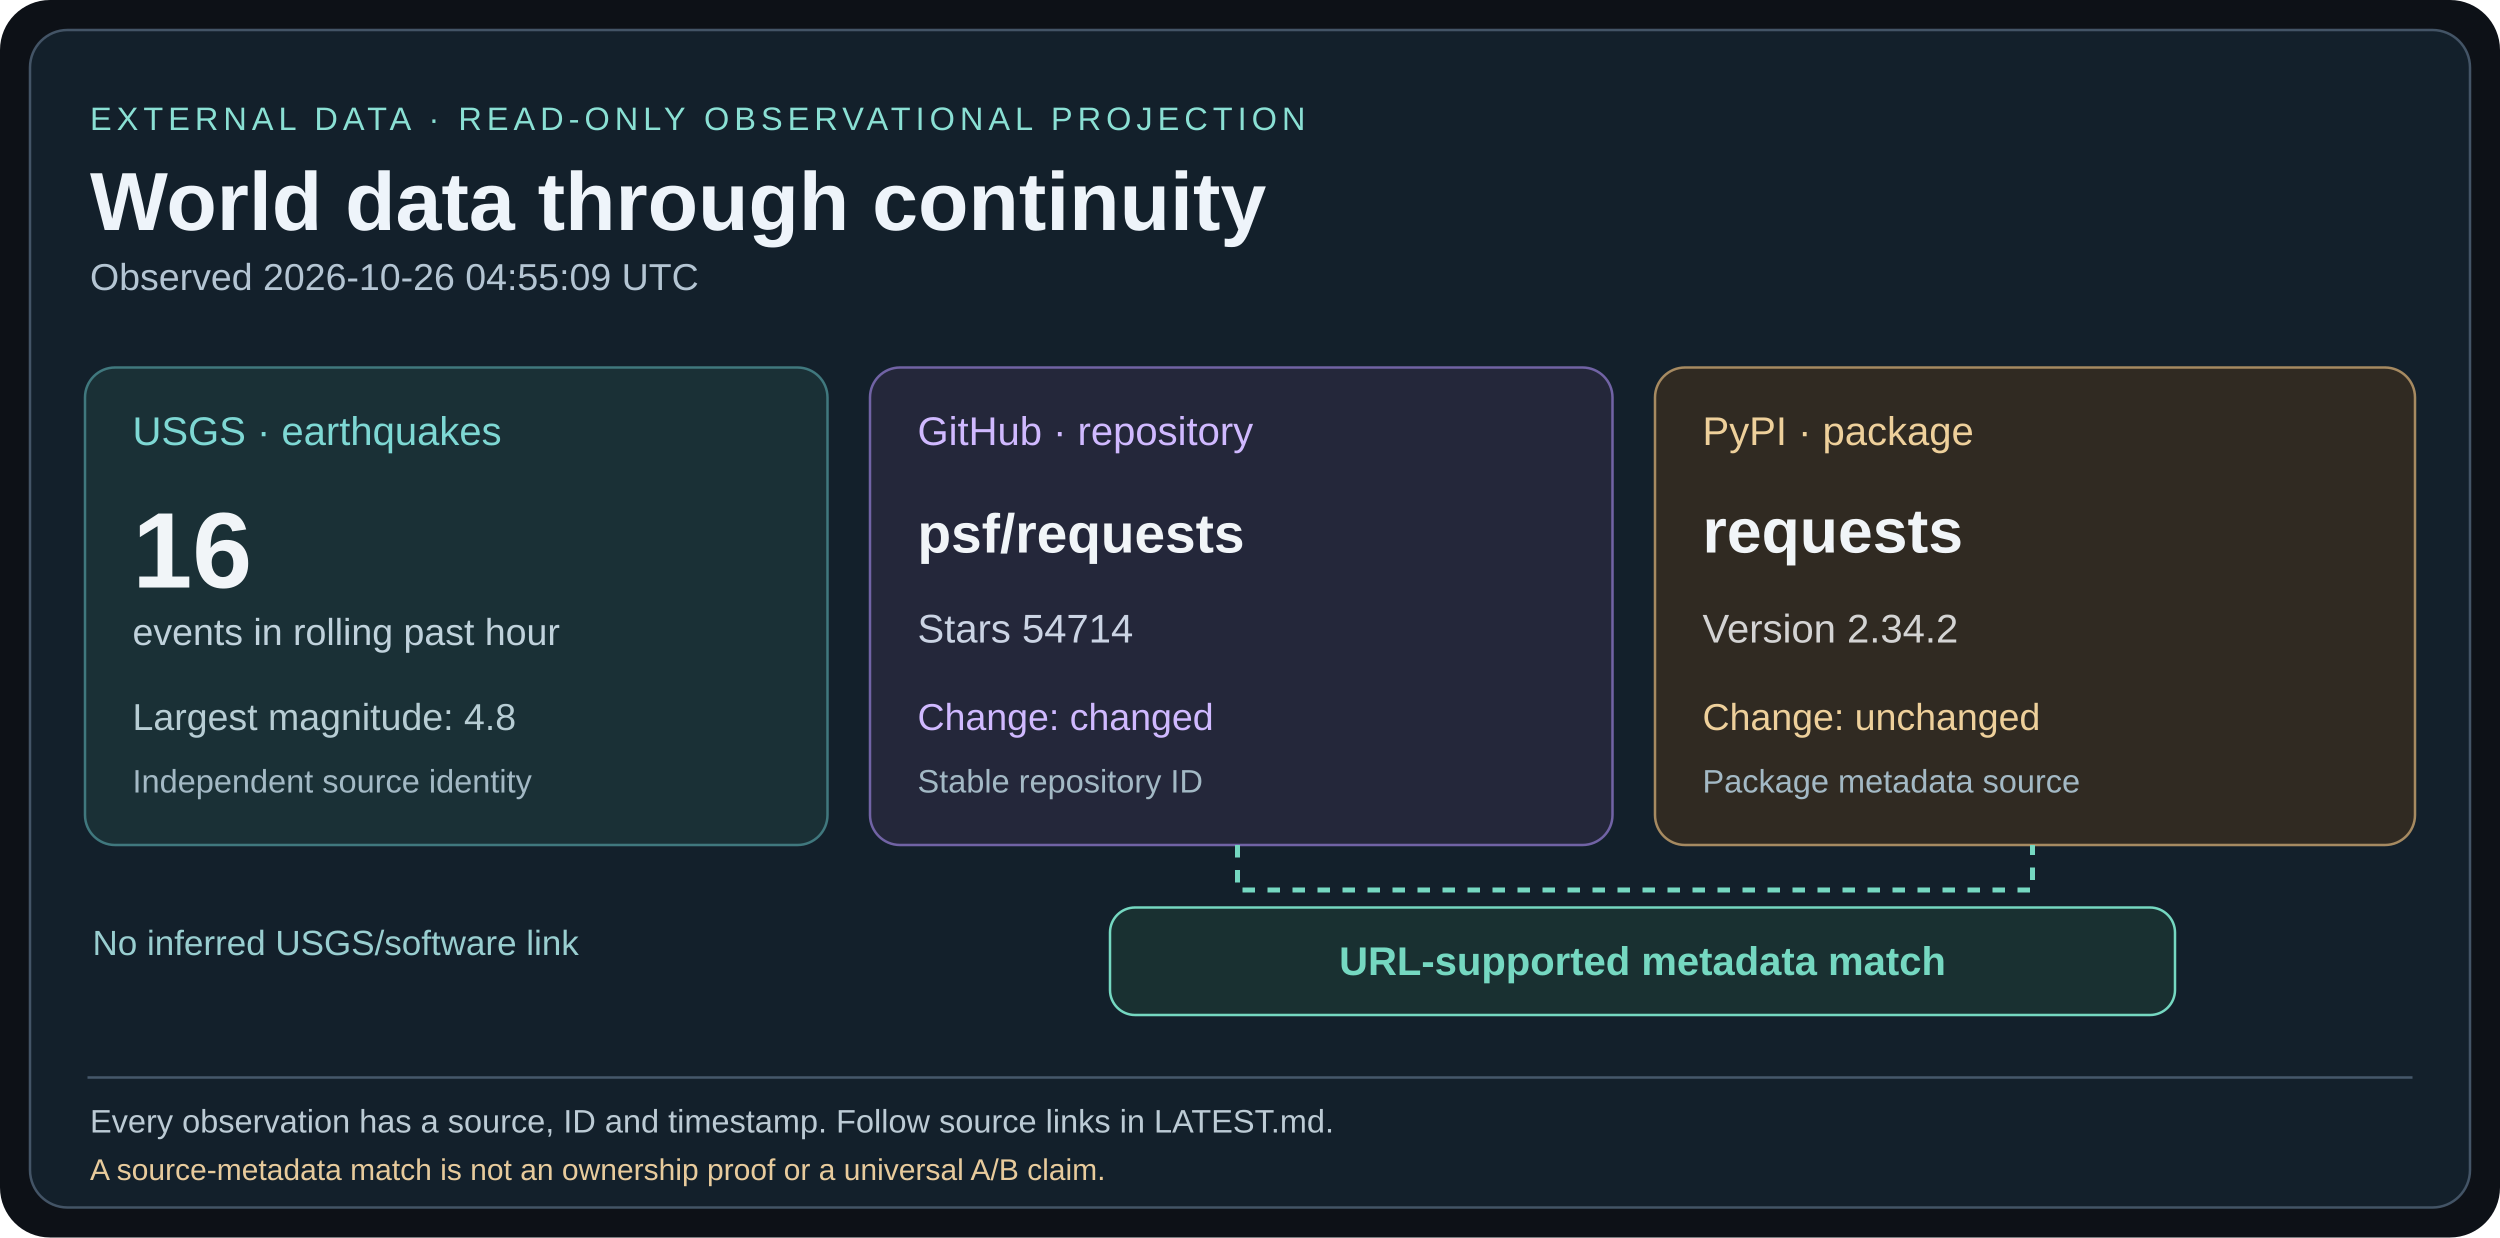
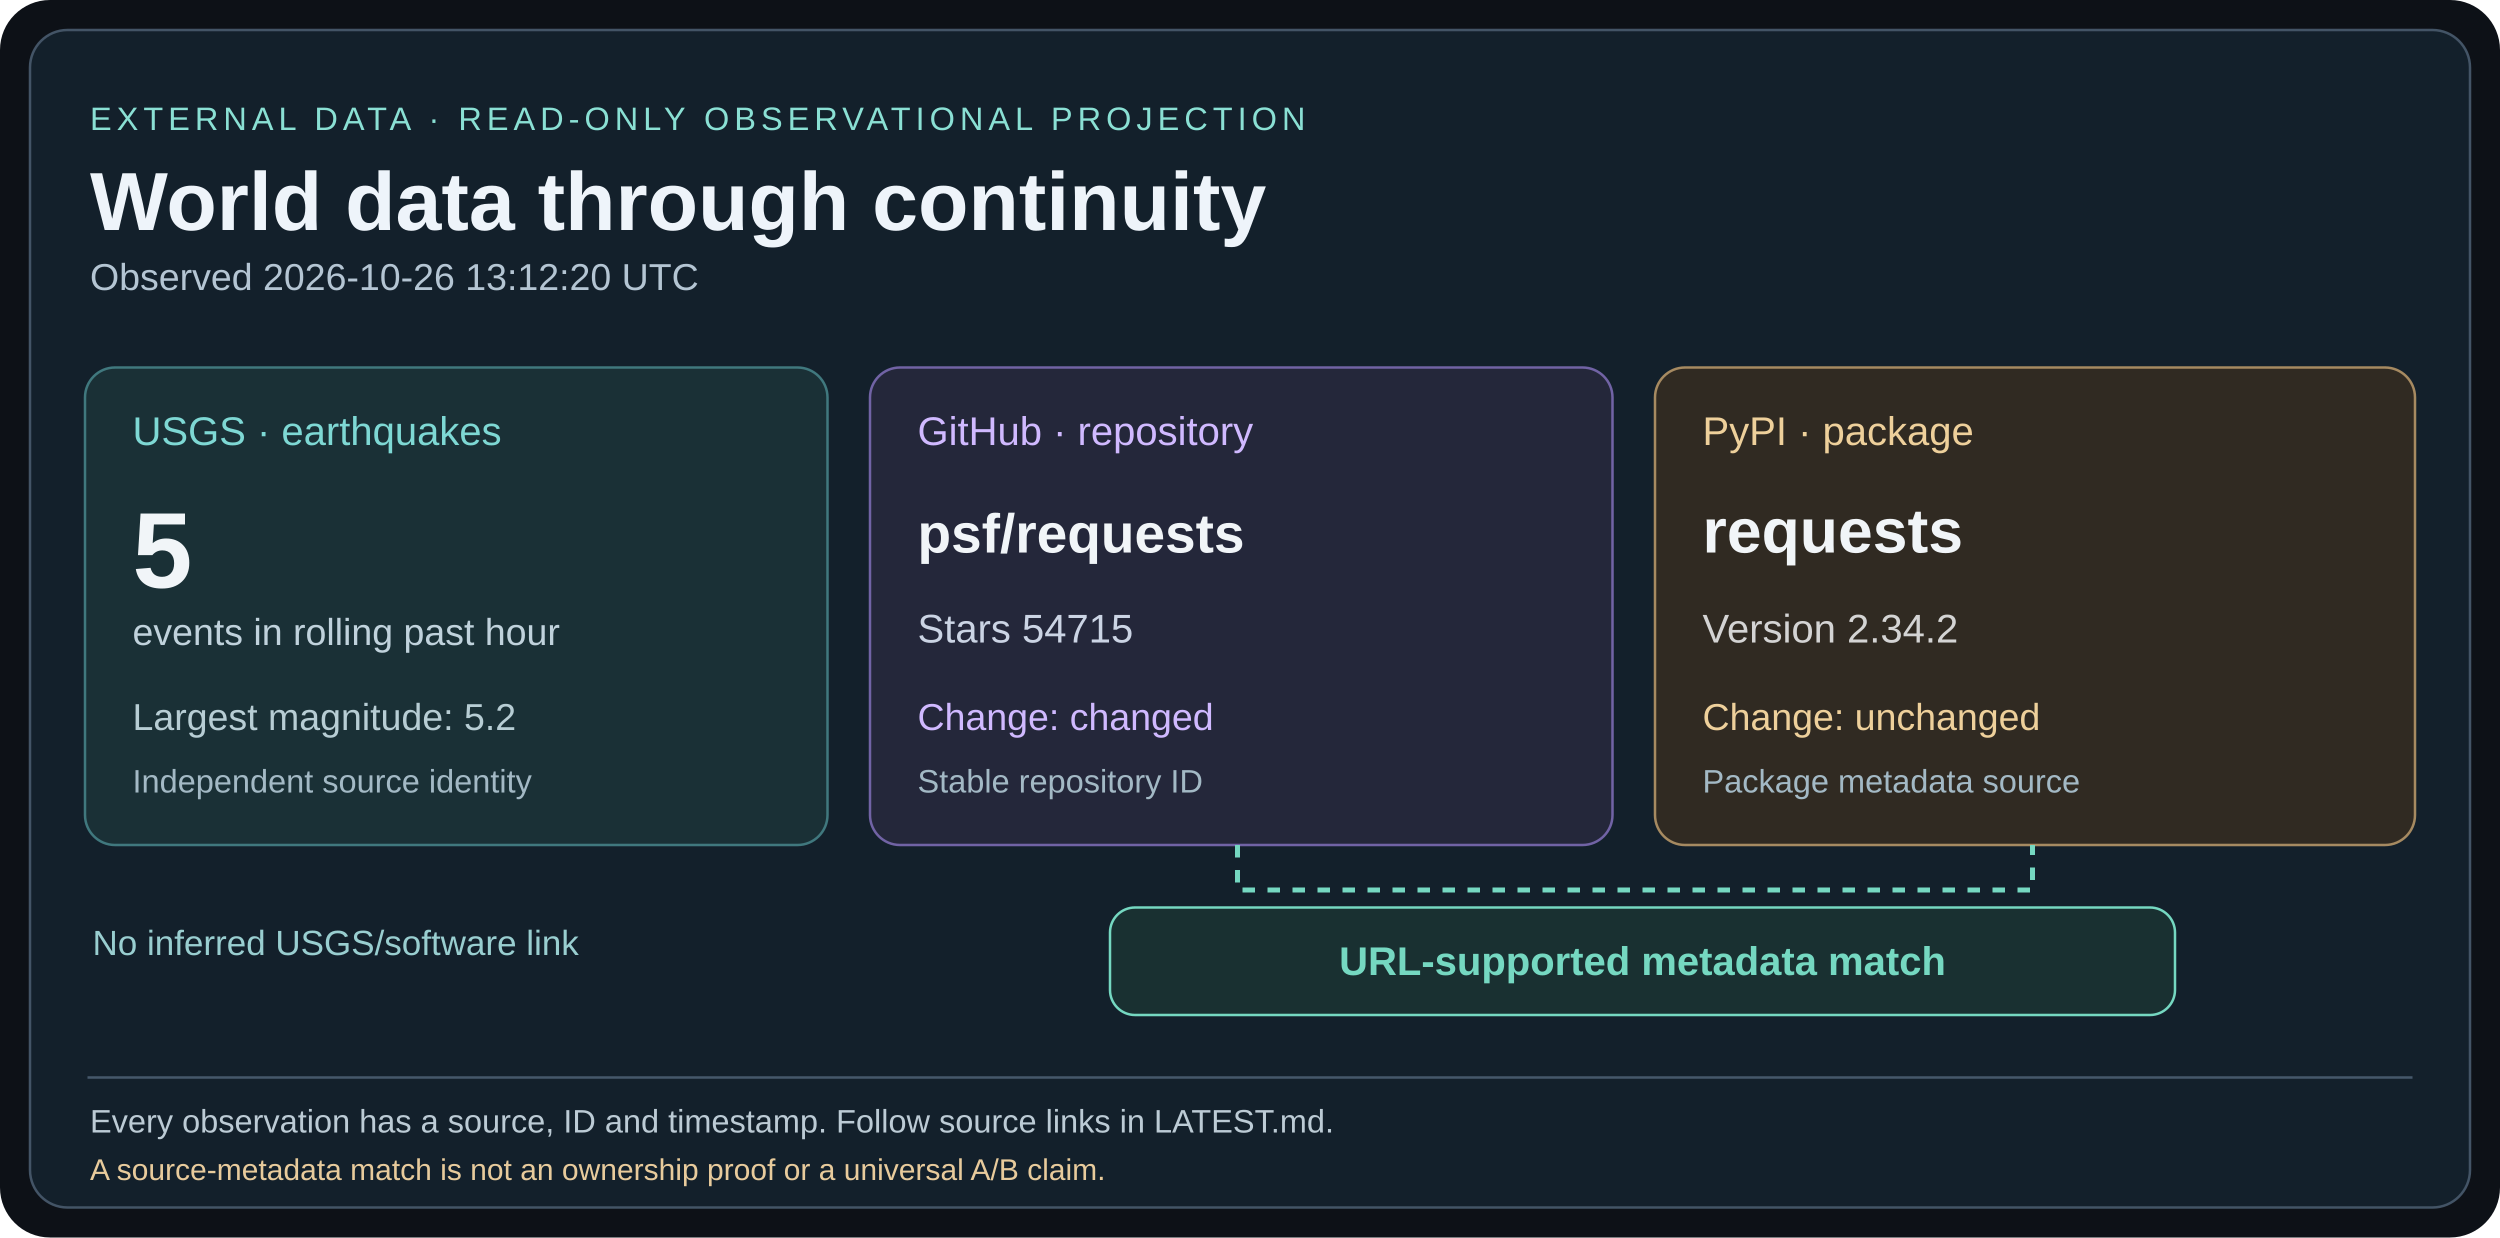
<svg xmlns="http://www.w3.org/2000/svg" width="1000" height="495" viewBox="0 0 1000 495">
  <rect width="1000" height="495" rx="20" fill="#0d1117" />
  <rect x="12" y="12" width="976" height="471" rx="15" fill="#13202b" stroke="#435466" />
  <g font-family="Arial,Helvetica,sans-serif">
    <text x="36" y="52" fill="#8ae0d4" font-size="13" letter-spacing="2">EXTERNAL DATA · READ-ONLY OBSERVATIONAL PROJECTION</text>
    <text x="36" y="92" fill="#eef4fa" font-size="33" font-weight="bold">World data through continuity</text>
-     <text x="36" y="116" fill="#b4c5d3" font-size="15">Observed 2026-10-26 04:55:09 UTC</text>
+     <text x="36" y="116" fill="#b4c5d3" font-size="15">Observed 2026-10-26 13:12:20 UTC</text>
    <rect x="34" y="147" width="297" height="191" rx="12" fill="#1a3036" stroke="#40787e" />
    <text x="53" y="178" fill="#7ed8d4" font-size="16">USGS · earthquakes</text>
-     <text x="53" y="235" fill="#f1f5f8" font-size="43" font-weight="bold">16</text>
+     <text x="53" y="235" fill="#f1f5f8" font-size="43" font-weight="bold">5</text>
    <text x="53" y="258" fill="#c0d2dc" font-size="15">events in rolling past hour</text>
-     <text x="53" y="292" fill="#b7cdd4" font-size="15">Largest magnitude: 4.8</text>
+     <text x="53" y="292" fill="#b7cdd4" font-size="15">Largest magnitude: 5.2</text>
    <text x="53" y="317" fill="#a3b9c5" font-size="13">Independent source identity</text>
    <rect x="348" y="147" width="297" height="191" rx="12" fill="#24273a" stroke="#7163a5" />
    <text x="367" y="178" fill="#d0b9ff" font-size="16">GitHub · repository</text>
    <text x="367" y="221" fill="#f1f5f8" font-size="22" font-weight="bold">psf/requests</text>
-     <text x="367" y="257" fill="#cbd4e4" font-size="16">Stars 54714</text>
+     <text x="367" y="257" fill="#cbd4e4" font-size="16">Stars 54715</text>
    <text x="367" y="292" fill="#d0b9ff" font-size="15">Change: changed</text>
    <text x="367" y="317" fill="#a3b9c5" font-size="13">Stable repository ID</text>
    <rect x="662" y="147" width="304" height="191" rx="12" fill="#302a22" stroke="#a68a61" />
    <text x="681" y="178" fill="#eed09b" font-size="16">PyPI · package</text>
    <text x="681" y="221" fill="#f1f5f8" font-size="25" font-weight="bold">requests</text>
    <text x="681" y="257" fill="#d4d4d4" font-size="16">Version 2.34.2</text>
    <text x="681" y="292" fill="#eed09b" font-size="15">Change: unchanged</text>
    <text x="681" y="317" fill="#a3b9c5" font-size="13">Package metadata source</text>
    <path d="M495 338 V356 H813 V338" fill="none" stroke="#75d8c1" stroke-width="2" stroke-dasharray="5 5" />
    <rect x="444" y="363" width="426" height="43" rx="10" fill="#193031" stroke="#75d8c1" />
    <text x="657" y="390" fill="#75d8c1" font-size="16" font-weight="bold" text-anchor="middle">URL-supported metadata match</text>
    <text x="37" y="382" fill="#99ced0" font-size="14">No inferred USGS/software link</text>
    <line x1="35" y1="431" x2="965" y2="431" stroke="#45586a" />
    <text x="36" y="453" fill="#bccbd5" font-size="13">Every observation has a source, ID and timestamp. Follow source links in LATEST.md.</text>
    <text x="36" y="472" fill="#e8cb9c" font-size="12">A source-metadata match is not an ownership proof or a universal A/B claim.</text>
  </g>
</svg>
